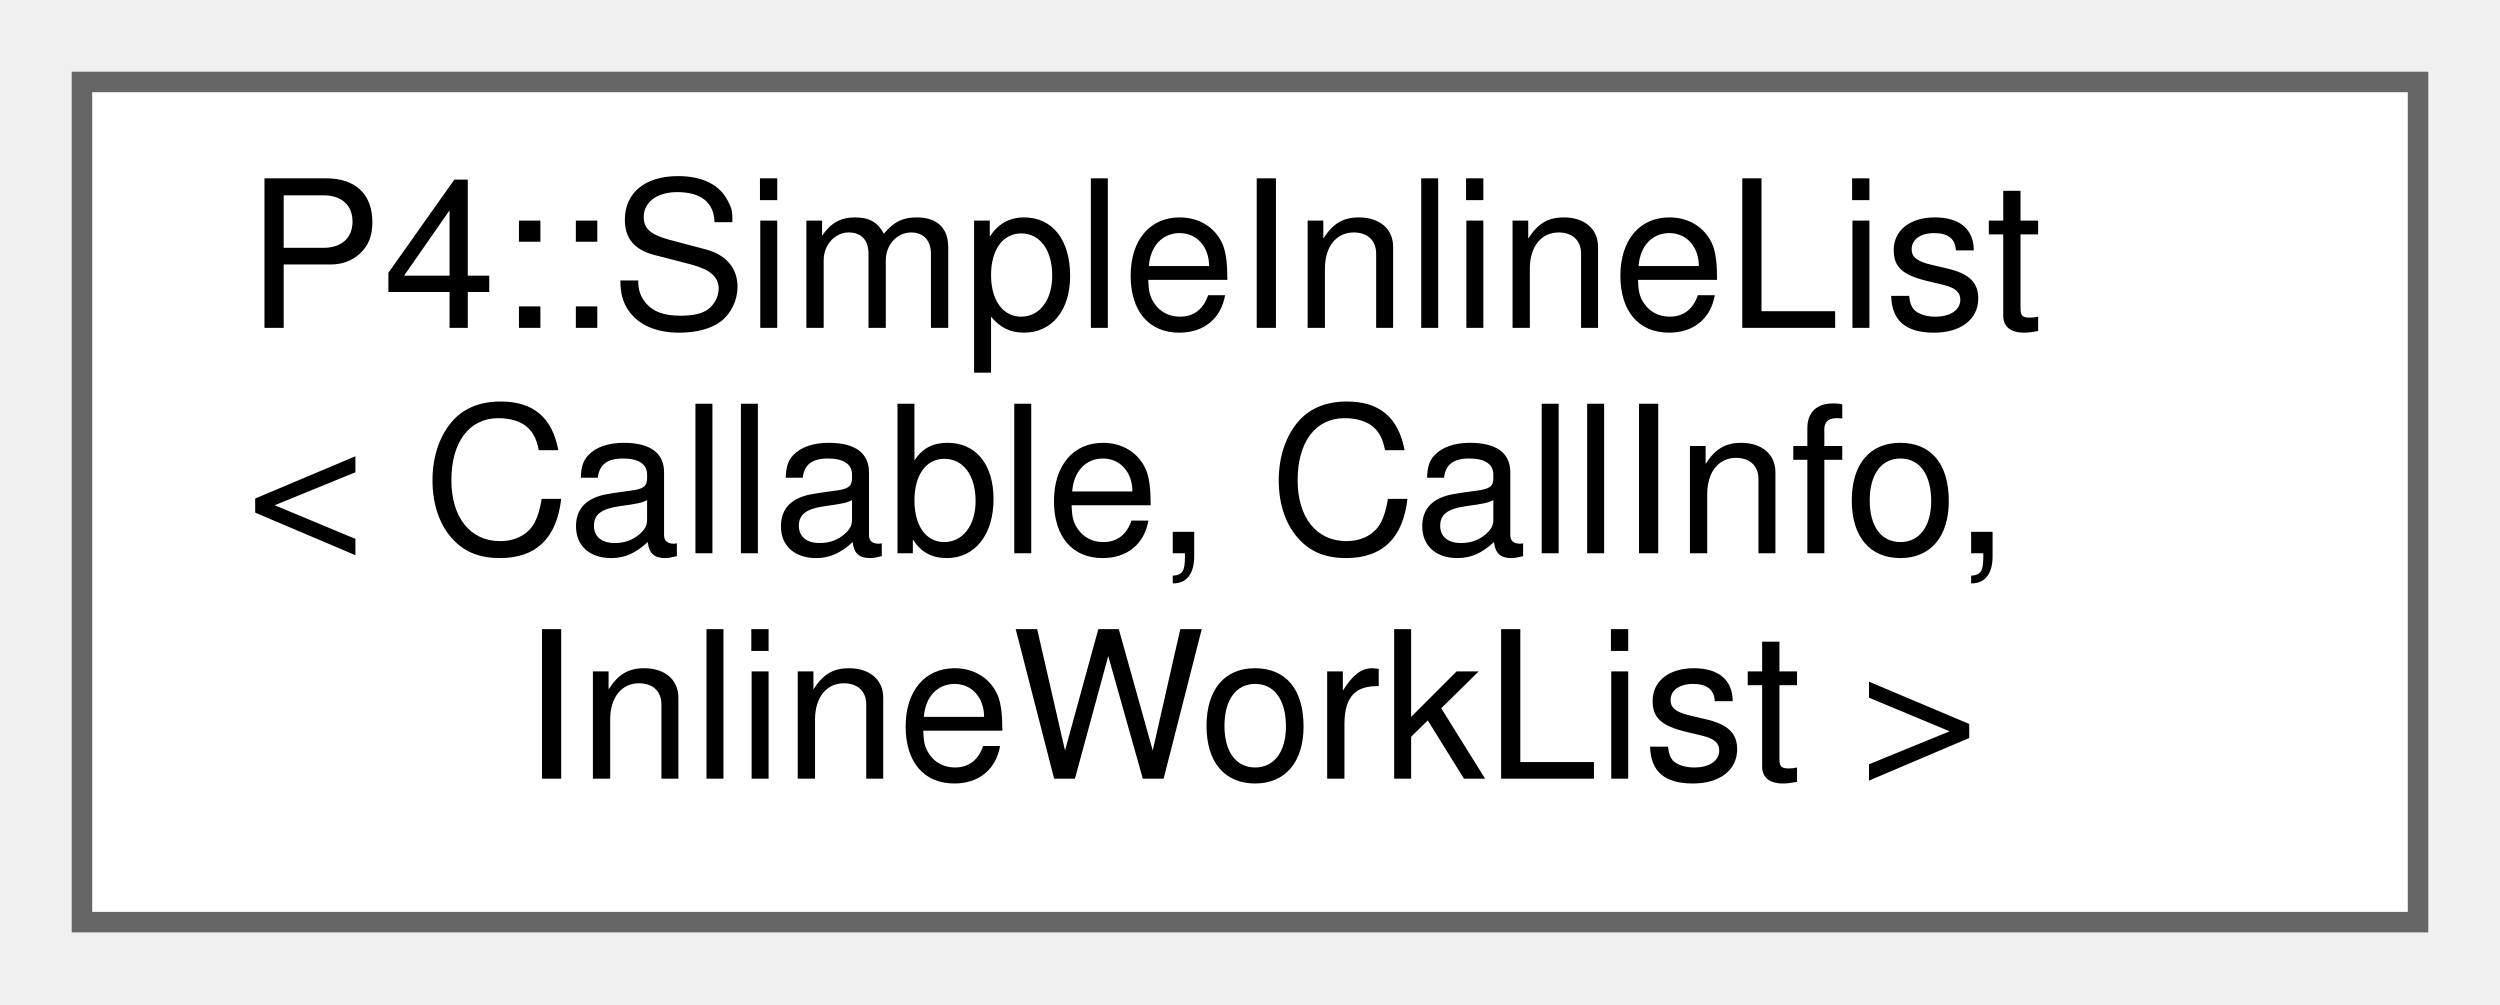
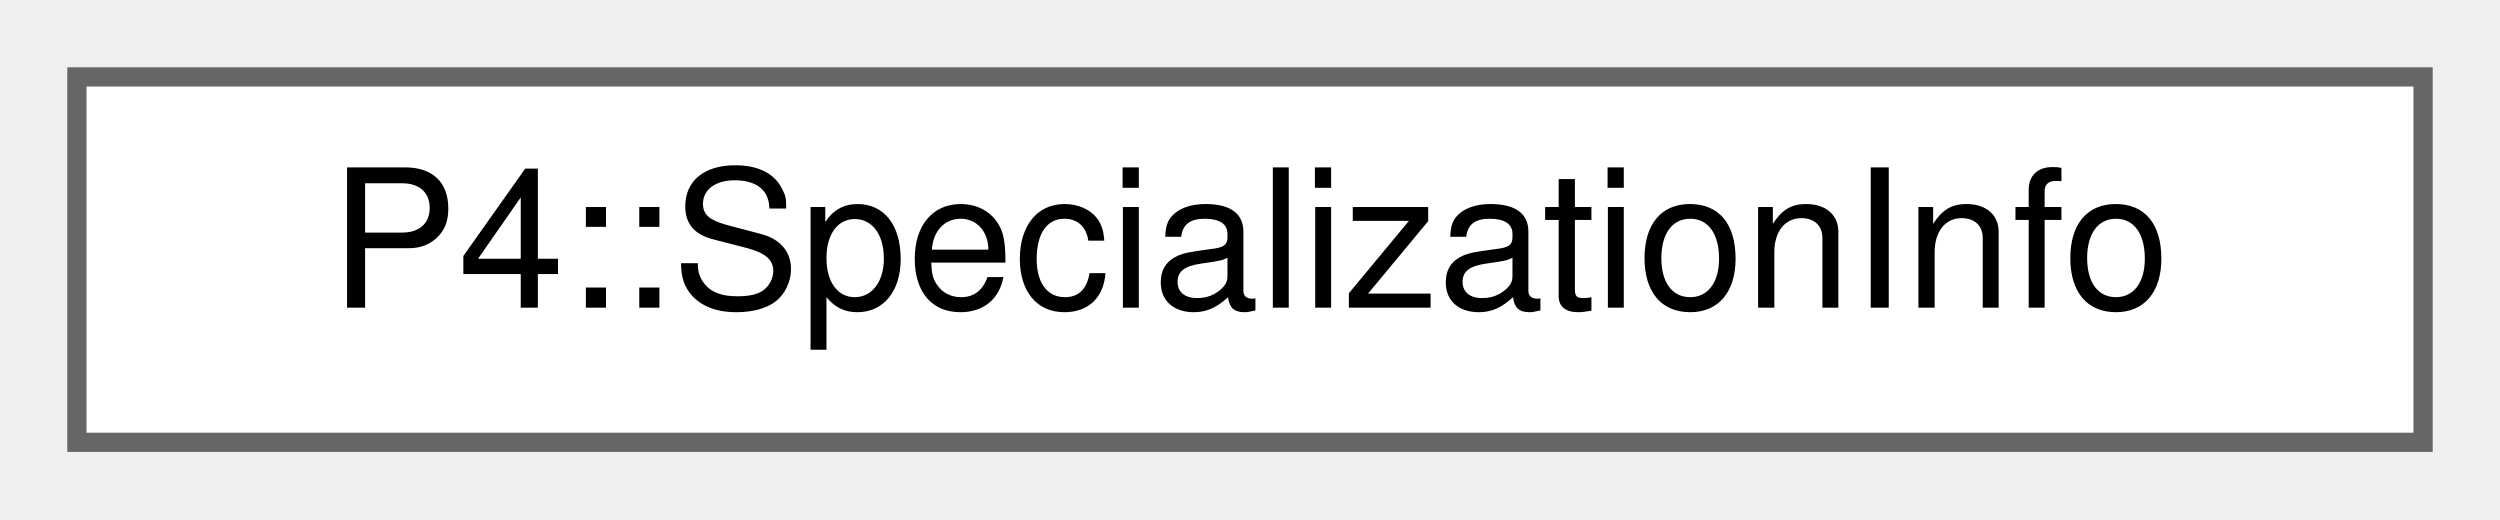
- <svg xmlns="http://www.w3.org/2000/svg" xmlns:xlink="http://www.w3.org/1999/xlink" width="122pt" height="49pt" viewBox="0.00 0.00 122.00 49.00">
-   <g id="graph0" class="graph" transform="scale(1 1) rotate(0) translate(4 45)">
+ <svg xmlns="http://www.w3.org/2000/svg" xmlns:xlink="http://www.w3.org/1999/xlink" width="130pt" height="27pt" viewBox="0.00 0.00 130.00 27.00">
+   <g id="graph0" class="graph" transform="scale(1 1) rotate(0) translate(4 23)">
    <g id="Node000000" class="node">
      <g id="a_Node000000">
-         <a xlink:href="class_p4_1_1_simple_inline_list.html" target="_top" xlink:title=" ">
-           <polygon fill="white" stroke="#666666" points="114,-41 0,-41 0,0 114,0 114,-41" />
-           <text text-anchor="start" x="8" y="-29" font-family="Helvetica,sans-Serif" font-size="10.00">P4::SimpleInlineList</text>
-           <text text-anchor="start" x="8" y="-18" font-family="Helvetica,sans-Serif" font-size="10.00">&lt; Callable, CallInfo,</text>
-           <text text-anchor="middle" x="57" y="-7" font-family="Helvetica,sans-Serif" font-size="10.00"> InlineWorkList &gt;</text>
+         <a xlink:href="struct_p4_1_1_specialization_info.html" target="_top" xlink:title="Describes how a parser or control is specialized.">
+           <polygon fill="white" stroke="#666666" points="122,-19 0,-19 0,0 122,0 122,-19" />
+           <text text-anchor="middle" x="61" y="-7" font-family="Helvetica,sans-Serif" font-size="10.00">P4::SpecializationInfo</text>
        </a>
      </g>
    </g>
  </g>
</svg>
